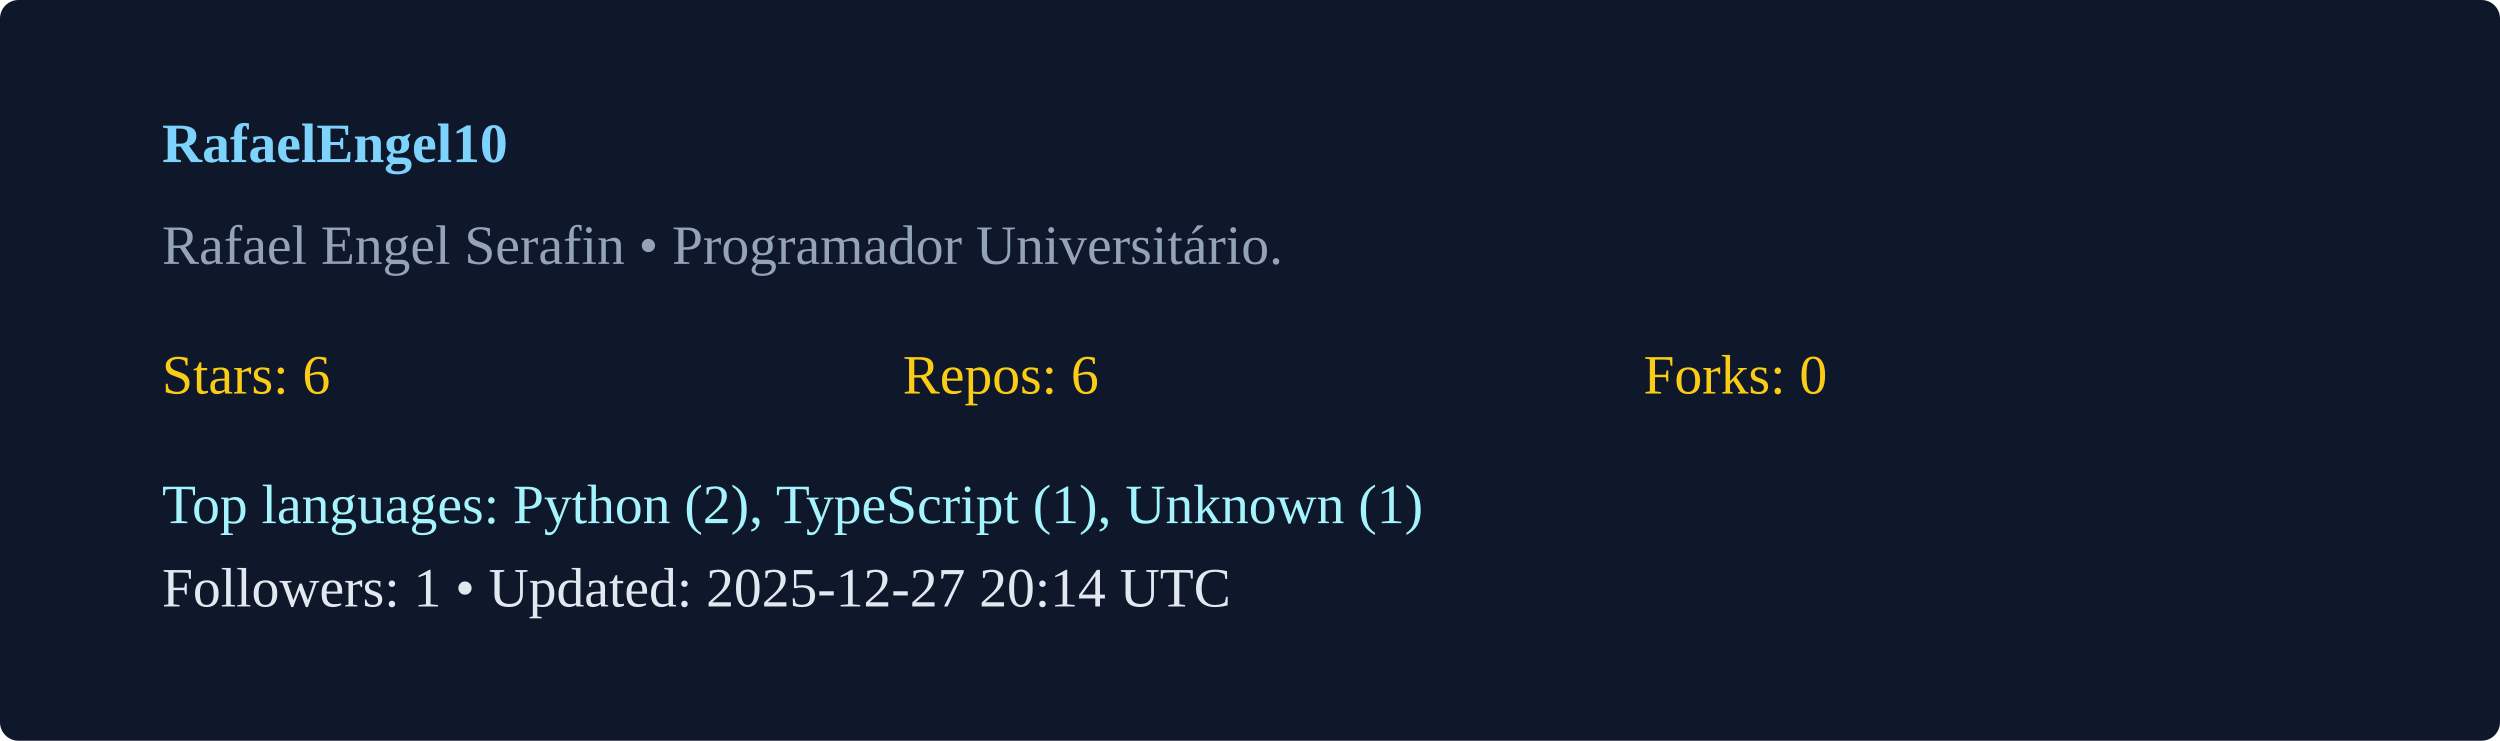
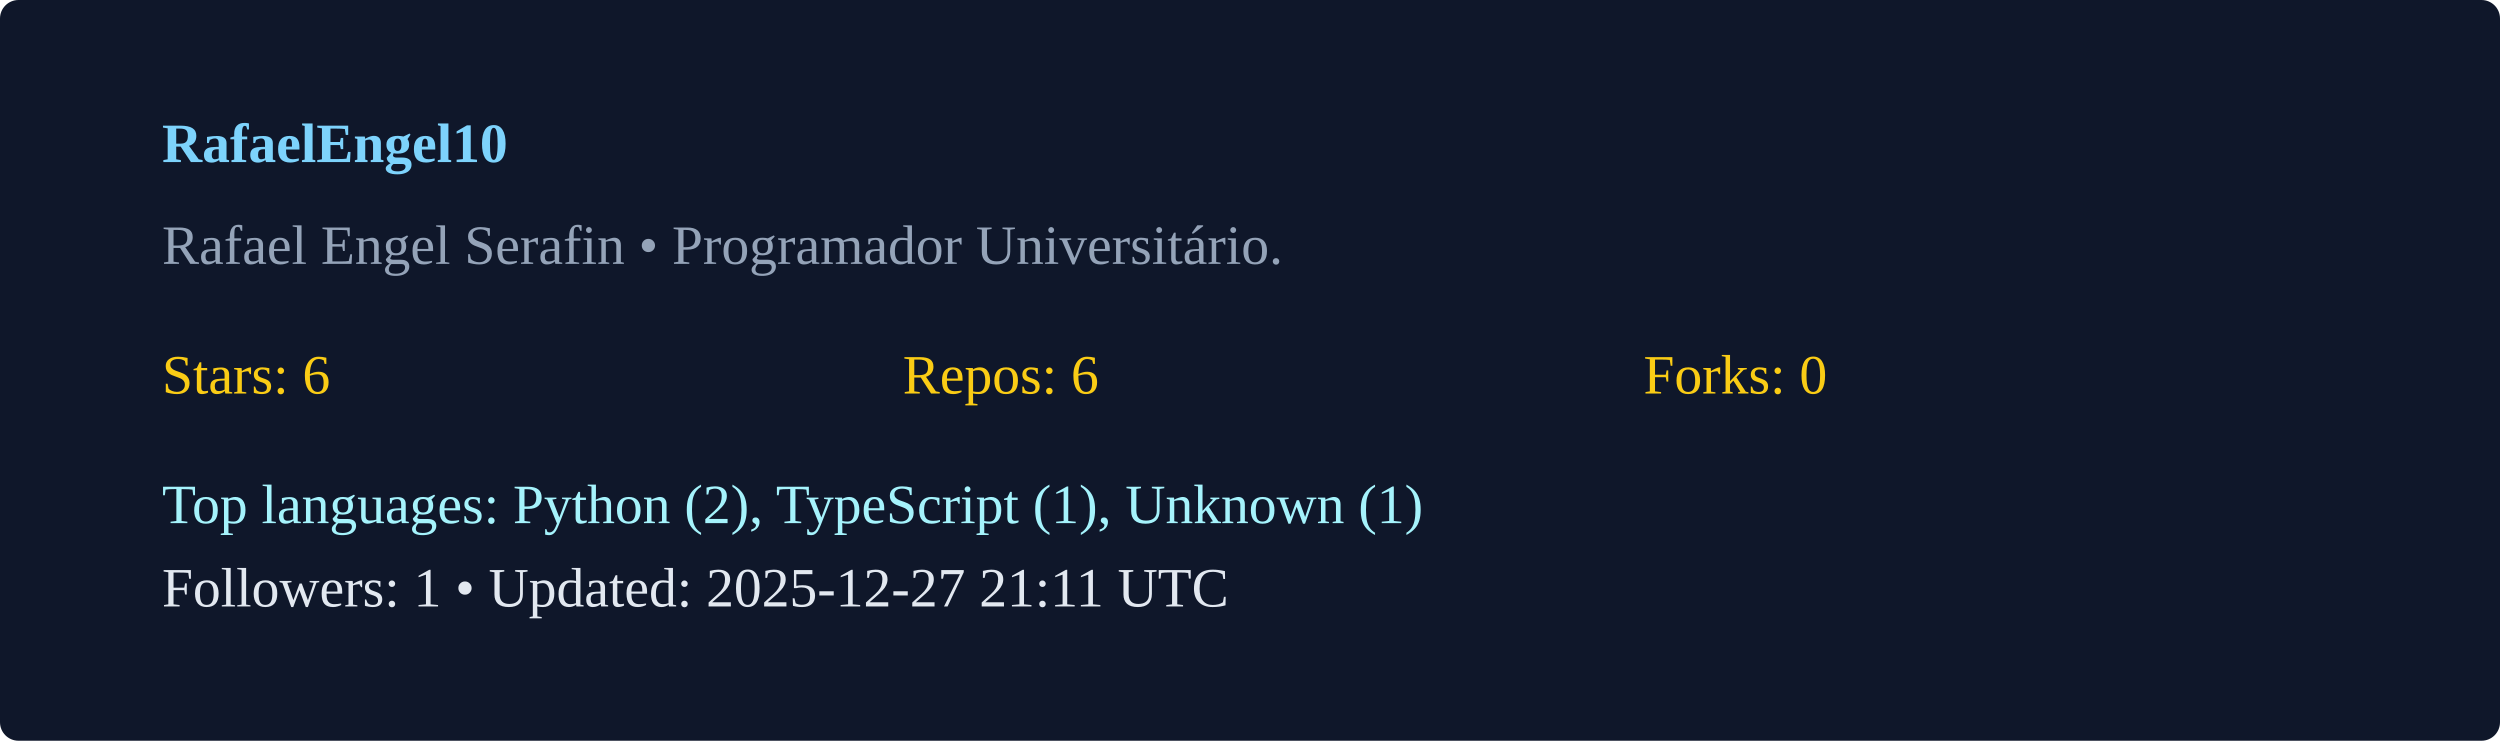
<svg xmlns="http://www.w3.org/2000/svg" width="540" height="160" viewBox="0 0 540 160">
  <rect width="100%" height="100%" rx="4" fill="#0f172a" />
  <g transform="translate(35,35)">
    <text x="0" y="0" fill="#7dd3fc" font-weight="600">RafaelEngel10</text>
    <text x="0" y="22" fill="#94a3b8">Rafael Engel Serafin  • Programador Universitário. </text>
    <g transform="translate(0,50)">
      <text x="0" y="0" fill="#facc15">Stars: 6</text>
      <text x="160" y="0" fill="#facc15">Repos: 6</text>
      <text x="320" y="0" fill="#facc15">Forks: 0</text>
      <text x="0" y="28" fill="#a5f3fc">Top languages: Python (2), TypeScript (1), Unknown (1)</text>
-       <text x="0" y="46" fill="#e2e8f0">Followers: 1 • Updated: 2025-12-27 20:14 UTC</text>
+       <text x="0" y="46" fill="#e2e8f0">Followers: 1 • Updated: 2025-12-27 21:11 UTC</text>
    </g>
  </g>
</svg>
